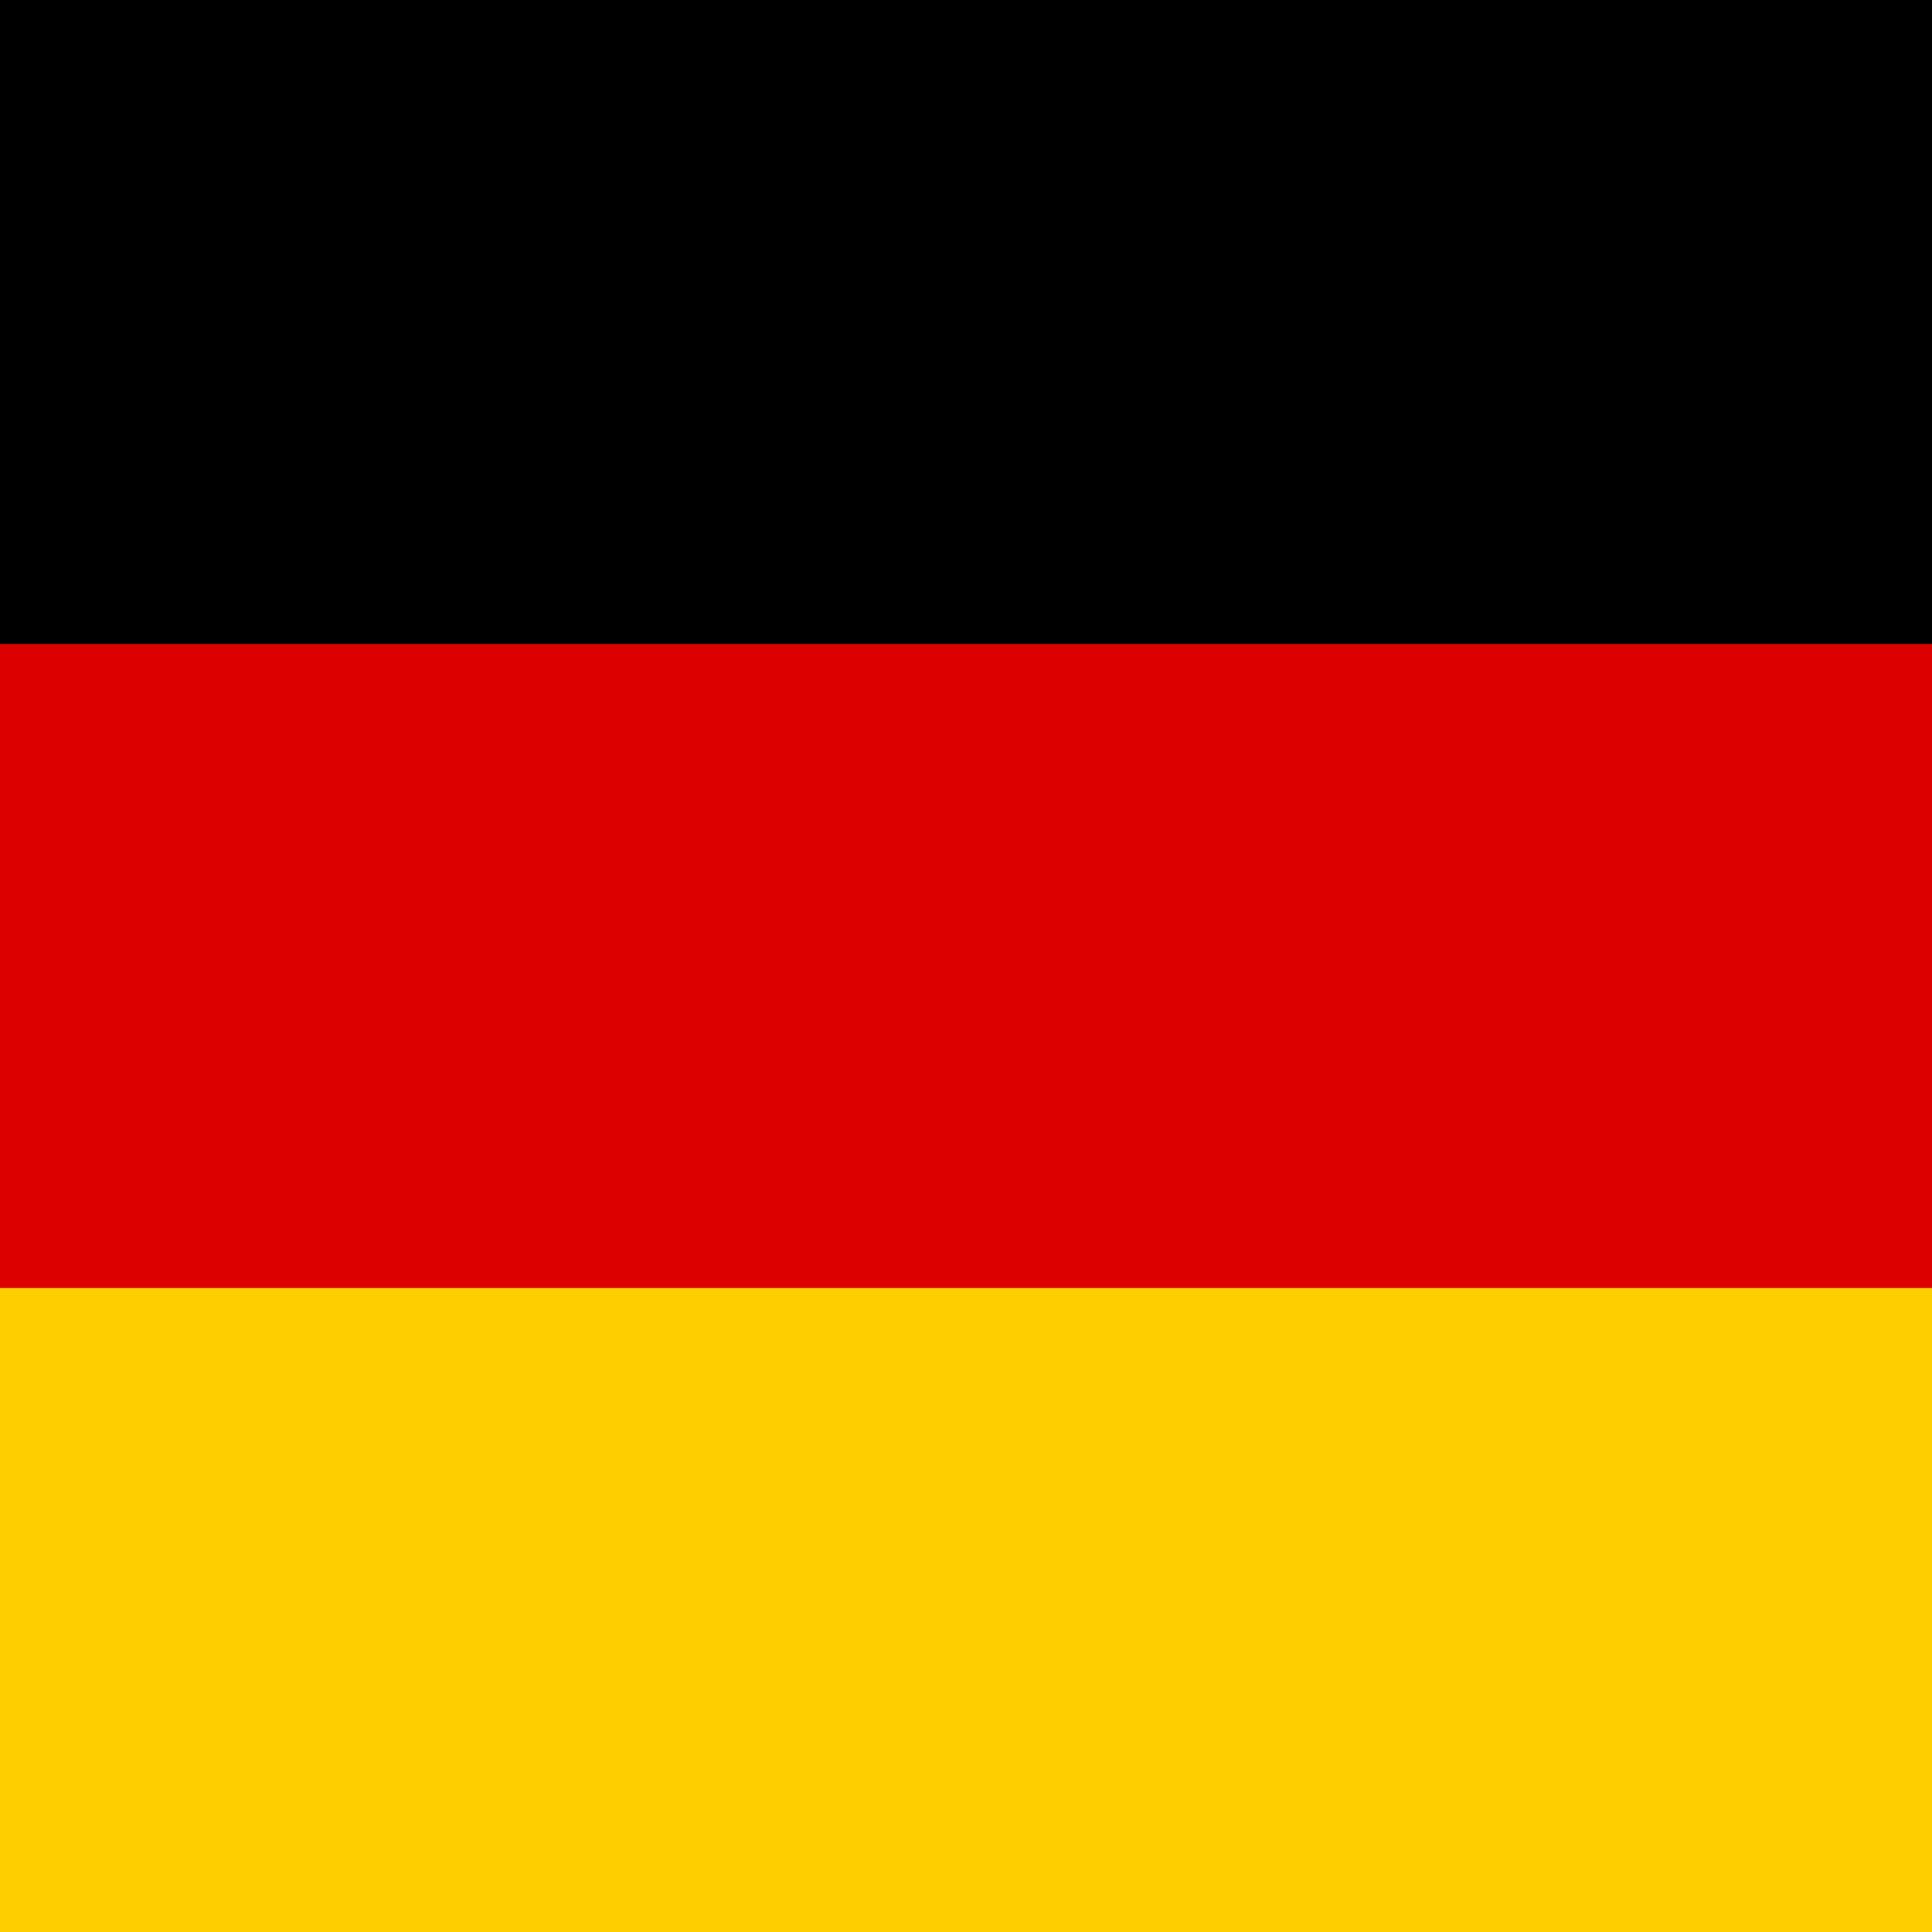
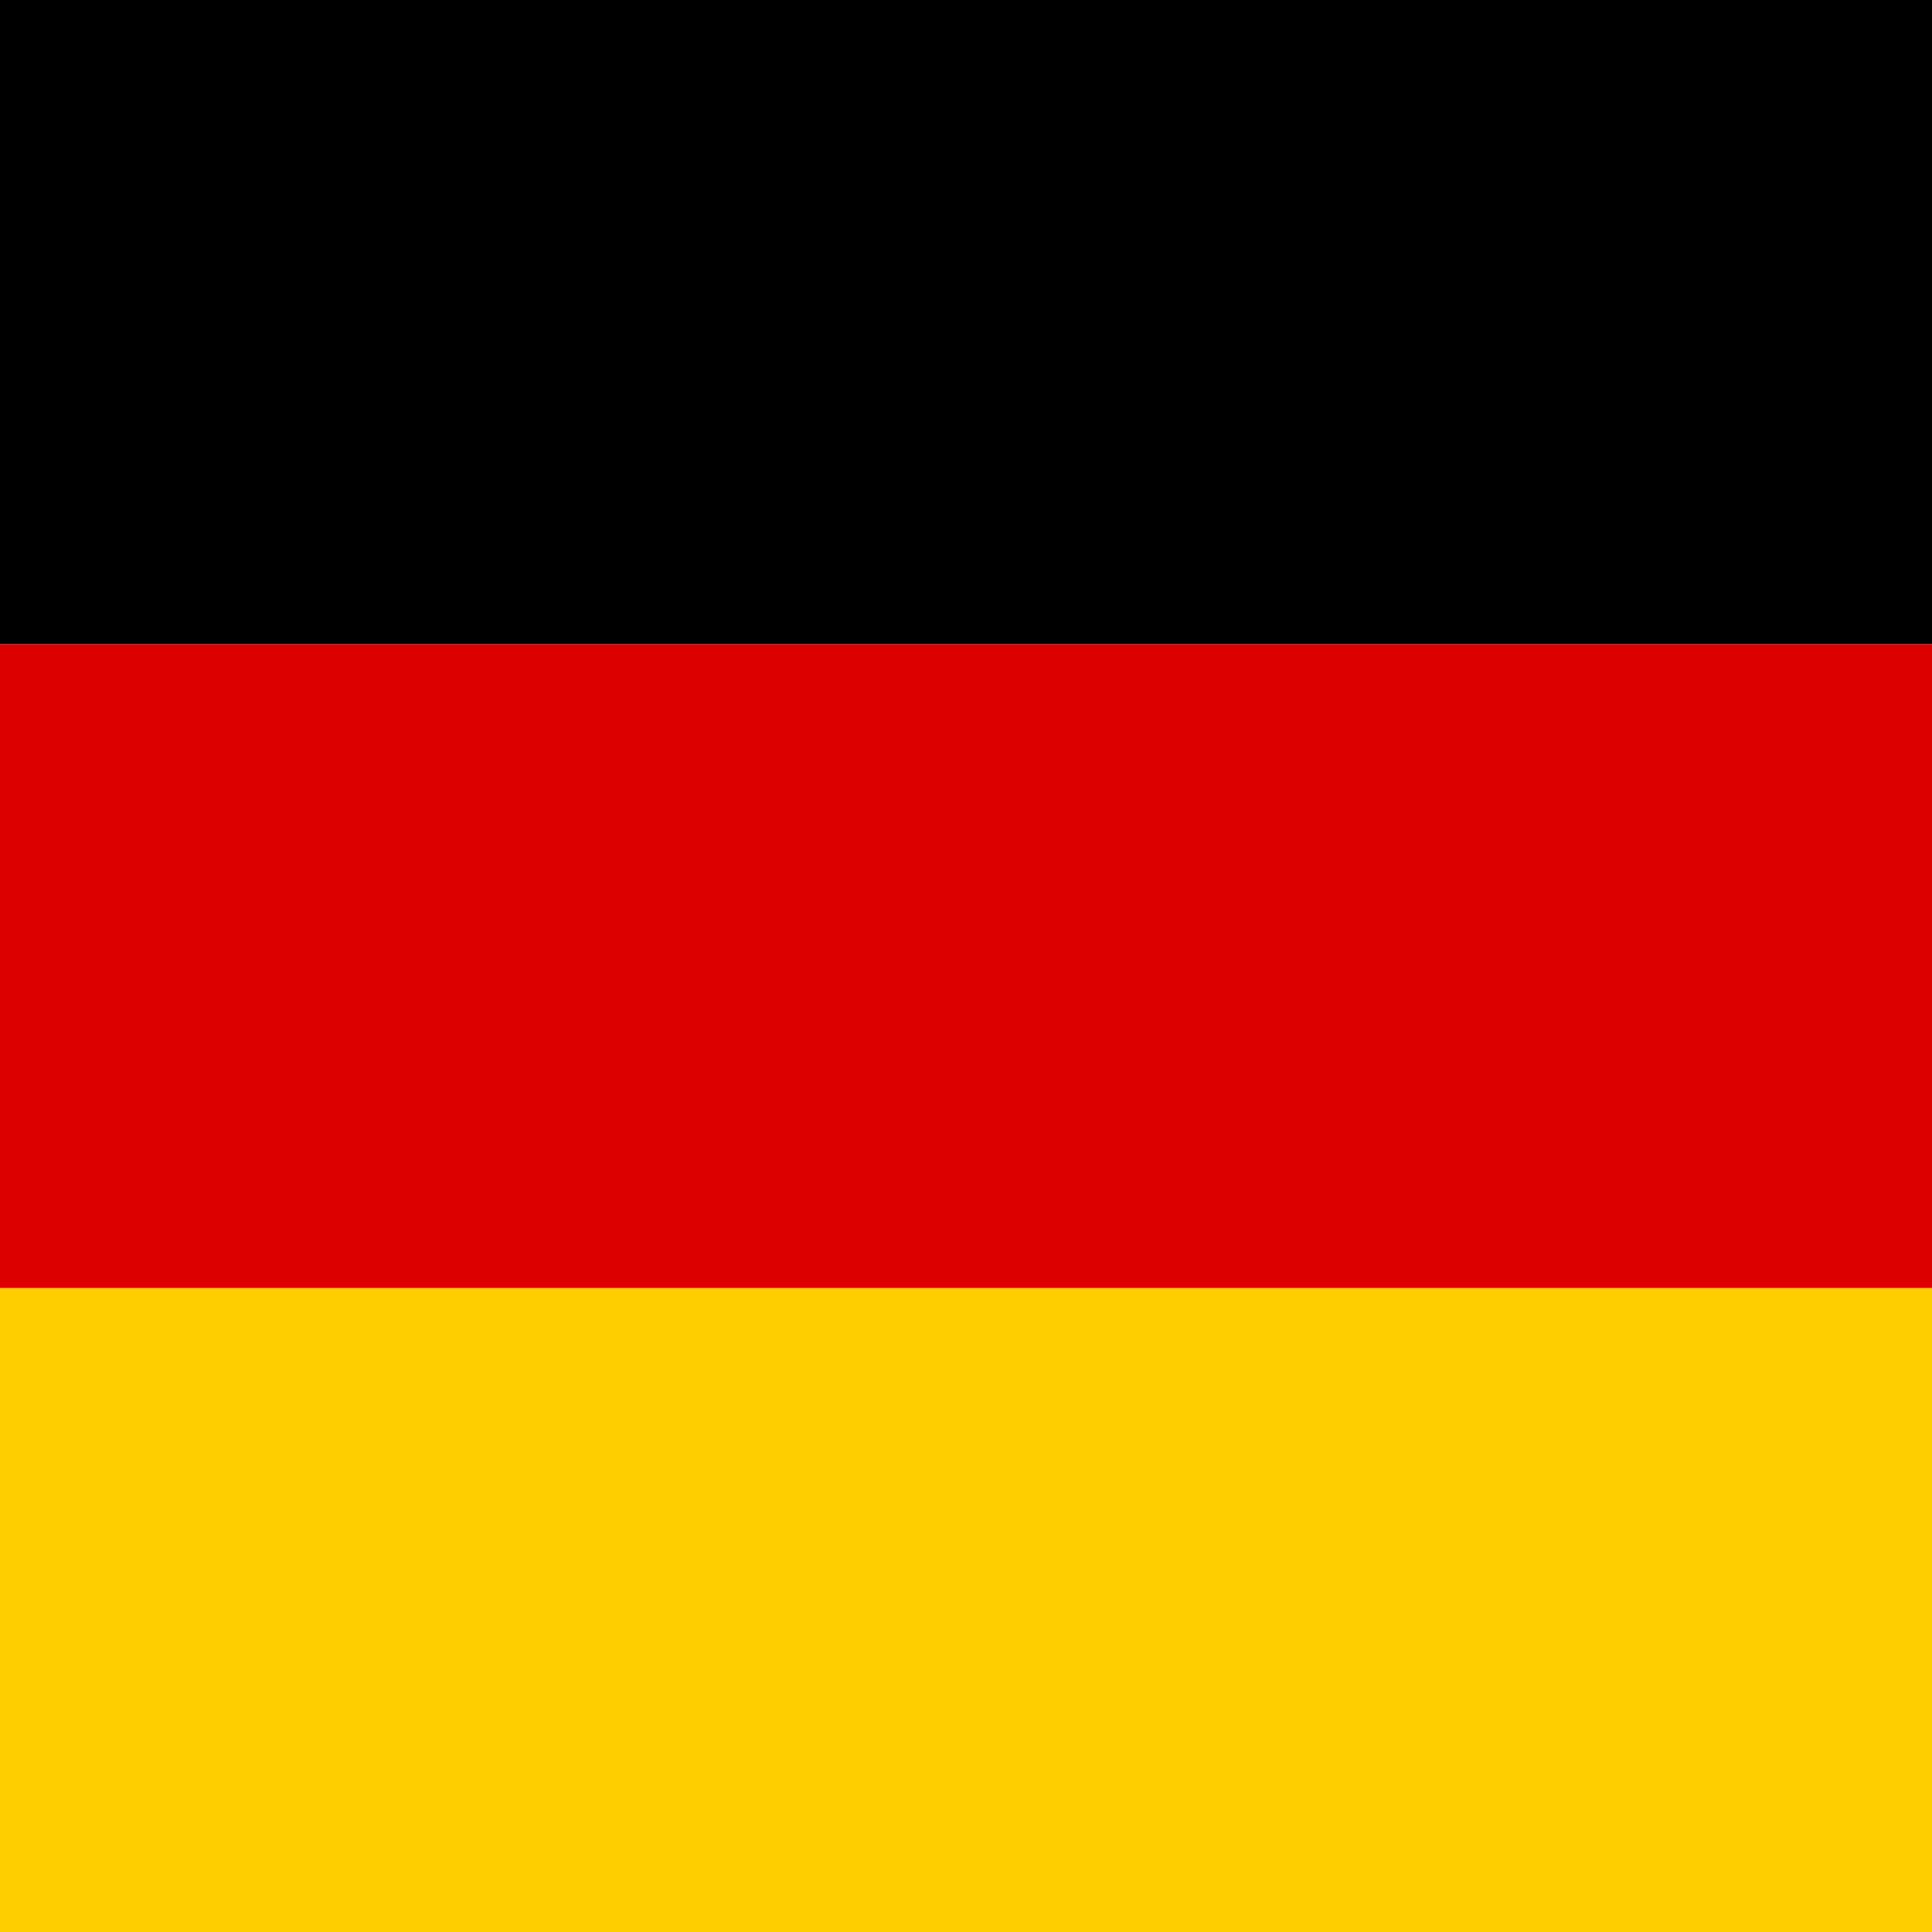
- <svg xmlns="http://www.w3.org/2000/svg" height="512" width="512" viewBox="0 0 3 3">
-   <path d="M0 0h3v3H0z" />
-   <path fill="#D00" d="M0 1h3v2H0z" />
-   <path fill="#FFCE00" d="M0 2h3v1H0z" />
+ <svg xmlns="http://www.w3.org/2000/svg" height="512" width="512" version="1">
+   <g fill-rule="evenodd" stroke-width="1pt">
+     <path fill="#FFCE00" d="M0 341.338h512.005v170.67H0z" />
+     <path d="M0 0h512.005v170.67H0z" />
+     <path fill="#D00" d="M0 170.67h512.005v170.668H0z" />
+   </g>
</svg>
